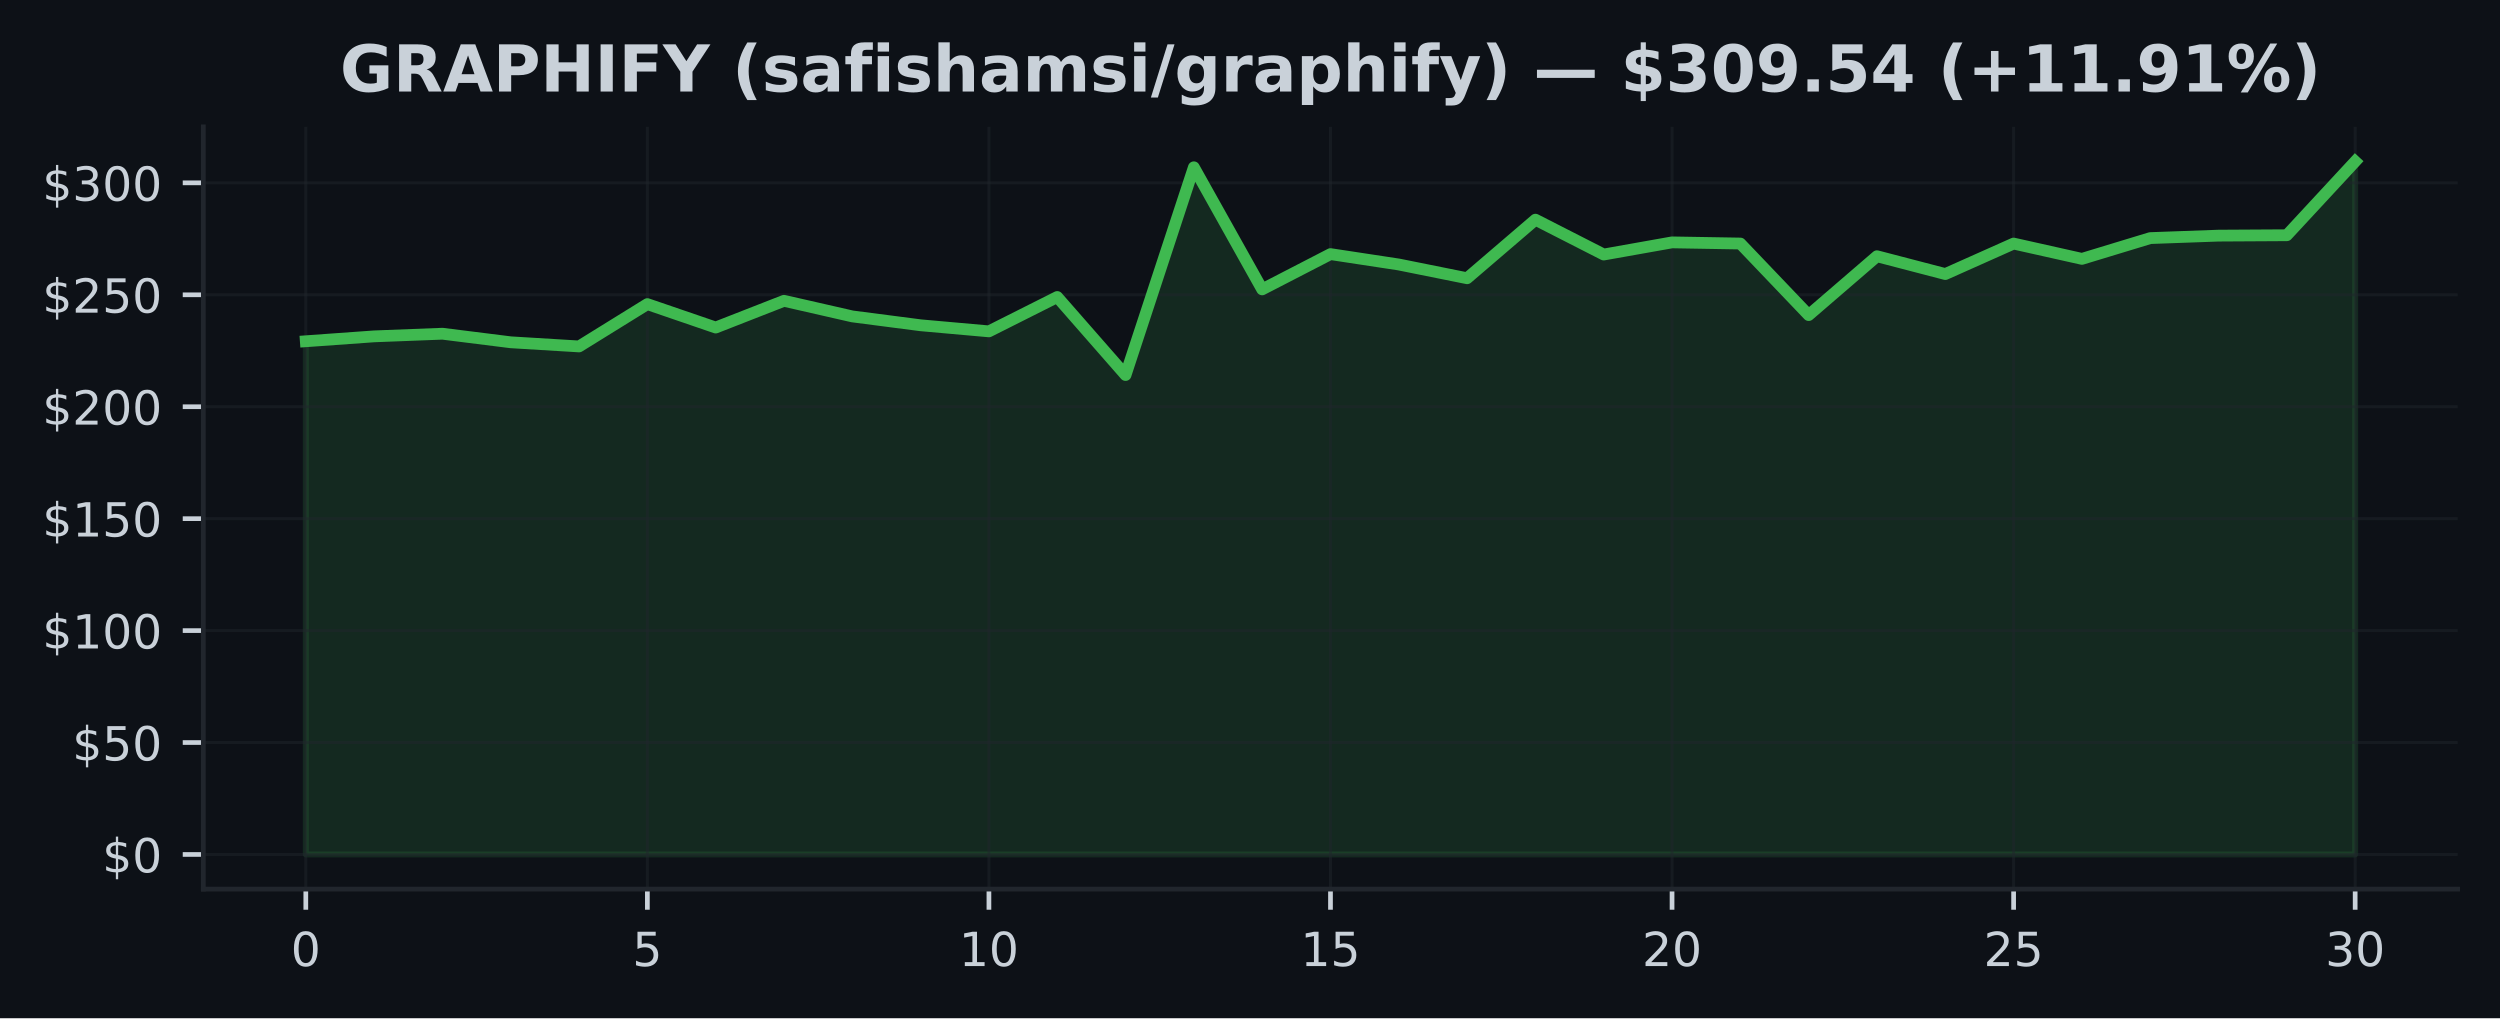
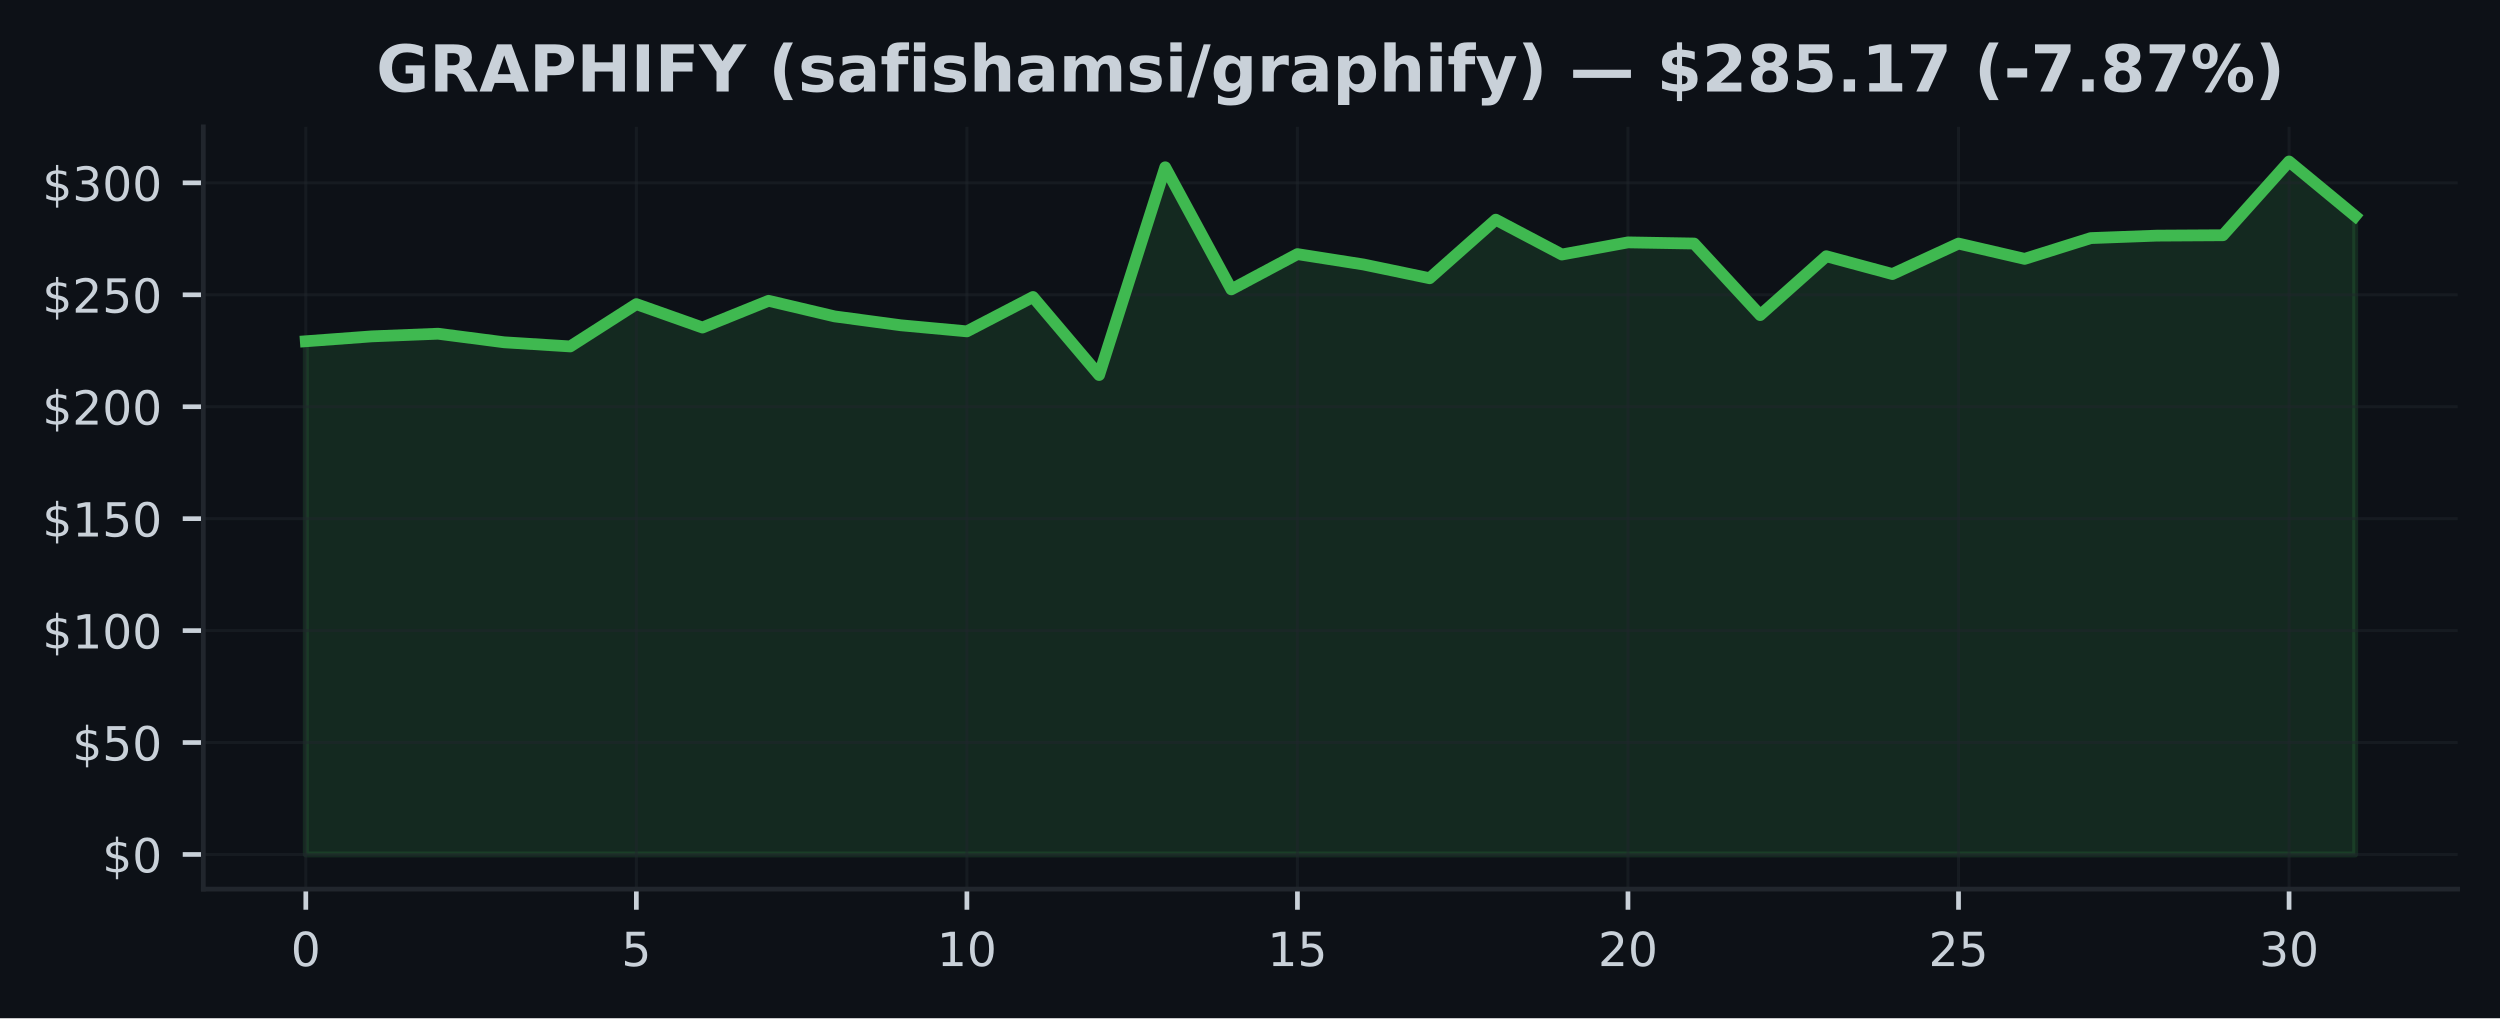
<svg xmlns="http://www.w3.org/2000/svg" xmlns:xlink="http://www.w3.org/1999/xlink" width="424.91pt" height="173.061pt" viewBox="0 0 424.91 173.061" version="1.1">
  <defs>
    <style type="text/css">*{stroke-linejoin: round; stroke-linecap: butt}</style>
  </defs>
  <g id="figure_1">
    <g id="patch_1">
      <path d="M 0 173.061  L 424.91 173.061  L 424.91 0  L 0 0  z " style="fill: #0d1117" />
    </g>
    <g id="axes_1">
      <g id="patch_2">
        <path d="M 34.56 151.118  L 417.71 151.118  L 417.71 21.558  L 34.56 21.558  z " style="fill: #0d1117" />
      </g>
      <g id="FillBetweenPolyCollection_1">
        <defs>
-           <path id="m76ef4b0579" d="M 51.976 -27.832  L 51.976 -115.059  L 63.587 -115.892  L 75.197 -116.341  L 86.808 -114.884  L 98.418 -114.18  L 110.029 -121.371  L 121.64 -117.391  L 133.25 -121.935  L 144.861 -119.282  L 156.471 -117.776  L 168.082 -116.741  L 179.693 -122.581  L 191.303 -109.321  L 202.914 -144.628  L 214.524 -123.879  L 226.135 -129.872  L 237.746 -128.106  L 249.356 -125.77  L 260.967 -135.724  L 272.577 -129.8  L 284.188 -131.866  L 295.799 -131.668  L 307.409 -119.507  L 319.02 -129.51  L 330.63 -126.482  L 342.241 -131.664  L 353.852 -129.061  L 365.462 -132.592  L 377.073 -133.011  L 388.683 -133.08  L 400.294 -145.613  L 400.294 -27.832  L 400.294 -27.832  L 388.683 -27.832  L 377.073 -27.832  L 365.462 -27.832  L 353.852 -27.832  L 342.241 -27.832  L 330.63 -27.832  L 319.02 -27.832  L 307.409 -27.832  L 295.799 -27.832  L 284.188 -27.832  L 272.577 -27.832  L 260.967 -27.832  L 249.356 -27.832  L 237.746 -27.832  L 226.135 -27.832  L 214.524 -27.832  L 202.914 -27.832  L 191.303 -27.832  L 179.693 -27.832  L 168.082 -27.832  L 156.471 -27.832  L 144.861 -27.832  L 133.25 -27.832  L 121.64 -27.832  L 110.029 -27.832  L 98.418 -27.832  L 86.808 -27.832  L 75.197 -27.832  L 63.587 -27.832  L 51.976 -27.832  z " style="stroke: #3fb950; stroke-opacity: 0.15" />
+           <path id="m71e72a10d0" d="M 51.976 -27.832  L 51.976 -115.059  L 63.212 -115.892  L 74.448 -116.341  L 85.684 -114.884  L 96.92 -114.18  L 108.156 -121.371  L 119.392 -117.391  L 130.628 -121.935  L 141.864 -119.282  L 153.101 -117.776  L 164.337 -116.741  L 175.573 -122.581  L 186.809 -109.321  L 198.045 -144.628  L 209.281 -123.879  L 220.517 -129.872  L 231.753 -128.106  L 242.989 -125.77  L 254.225 -135.724  L 265.461 -129.8  L 276.697 -131.866  L 287.933 -131.668  L 299.169 -119.507  L 310.406 -129.51  L 321.642 -126.482  L 332.878 -131.664  L 344.114 -129.061  L 355.35 -132.592  L 366.586 -133.011  L 377.822 -133.08  L 389.058 -145.613  L 400.294 -136.34  L 400.294 -27.832  L 400.294 -27.832  L 389.058 -27.832  L 377.822 -27.832  L 366.586 -27.832  L 355.35 -27.832  L 344.114 -27.832  L 332.878 -27.832  L 321.642 -27.832  L 310.406 -27.832  L 299.169 -27.832  L 287.933 -27.832  L 276.697 -27.832  L 265.461 -27.832  L 254.225 -27.832  L 242.989 -27.832  L 231.753 -27.832  L 220.517 -27.832  L 209.281 -27.832  L 198.045 -27.832  L 186.809 -27.832  L 175.573 -27.832  L 164.337 -27.832  L 153.101 -27.832  L 141.864 -27.832  L 130.628 -27.832  L 119.392 -27.832  L 108.156 -27.832  L 96.92 -27.832  L 85.684 -27.832  L 74.448 -27.832  L 63.212 -27.832  L 51.976 -27.832  z " style="stroke: #3fb950; stroke-opacity: 0.15" />
        </defs>
-         <g clip-path="url(#p57cf6c47c1)">
-           <use xlink:href="#m76ef4b0579" x="0" y="173.061" style="fill: #3fb950; fill-opacity: 0.15; stroke: #3fb950; stroke-opacity: 0.15" />
+         <g clip-path="url(#pc87eadbef2)">
+           <use xlink:href="#m71e72a10d0" x="0" y="173.061" style="fill: #3fb950; fill-opacity: 0.15; stroke: #3fb950; stroke-opacity: 0.15" />
        </g>
      </g>
      <g id="matplotlib.axis_1">
        <g id="xtick_1">
          <g id="line2d_1">
-             <path d="M 51.976 151.118  L 51.976 21.558  " clip-path="url(#p57cf6c47c1)" style="fill: none; stroke: #21262d; stroke-opacity: 0.5; stroke-width: 0.5; stroke-linecap: square" />
+             <path d="M 51.976 151.118  L 51.976 21.558  " clip-path="url(#pc87eadbef2)" style="fill: none; stroke: #21262d; stroke-opacity: 0.5; stroke-width: 0.5; stroke-linecap: square" />
          </g>
          <g id="line2d_2">
            <defs>
-               <path id="mc365145c5b" d="M 0 0  L 0 3.5  " style="stroke: #c9d1d9; stroke-width: 0.8" />
+               <path id="mb440b8971c" d="M 0 0  L 0 3.5  " style="stroke: #c9d1d9; stroke-width: 0.8" />
            </defs>
            <g>
-               <use xlink:href="#mc365145c5b" x="51.976" y="151.118" style="fill: #c9d1d9; stroke: #c9d1d9; stroke-width: 0.8" />
+               <use xlink:href="#mb440b8971c" x="51.976" y="151.118" style="fill: #c9d1d9; stroke: #c9d1d9; stroke-width: 0.8" />
            </g>
          </g>
          <g id="text_1">
            <g style="fill: #c9d1d9" transform="translate(49.43091 164.197) scale(0.08 -0.08)">
              <defs>
                <path id="DejaVuSans-30" d="M 2034 4250  Q 1547 4250 1301 3770  Q 1056 3291 1056 2328  Q 1056 1369 1301 889  Q 1547 409 2034 409  Q 2525 409 2770 889  Q 3016 1369 3016 2328  Q 3016 3291 2770 3770  Q 2525 4250 2034 4250  z M 2034 4750  Q 2819 4750 3233 4129  Q 3647 3509 3647 2328  Q 3647 1150 3233 529  Q 2819 -91 2034 -91  Q 1250 -91 836 529  Q 422 1150 422 2328  Q 422 3509 836 4129  Q 1250 4750 2034 4750  z " transform="scale(0.015625)" />
              </defs>
              <use xlink:href="#DejaVuSans-30" />
            </g>
          </g>
        </g>
        <g id="xtick_2">
          <g id="line2d_3">
-             <path d="M 110.029 151.118  L 110.029 21.558  " clip-path="url(#p57cf6c47c1)" style="fill: none; stroke: #21262d; stroke-opacity: 0.5; stroke-width: 0.5; stroke-linecap: square" />
+             <path d="M 108.156 151.118  L 108.156 21.558  " clip-path="url(#pc87eadbef2)" style="fill: none; stroke: #21262d; stroke-opacity: 0.5; stroke-width: 0.5; stroke-linecap: square" />
          </g>
          <g id="line2d_4">
            <g>
-               <use xlink:href="#mc365145c5b" x="110.029" y="151.118" style="fill: #c9d1d9; stroke: #c9d1d9; stroke-width: 0.8" />
+               <use xlink:href="#mb440b8971c" x="108.156" y="151.118" style="fill: #c9d1d9; stroke: #c9d1d9; stroke-width: 0.8" />
            </g>
          </g>
          <g id="text_2">
-             <g style="fill: #c9d1d9" transform="translate(107.4839 164.197) scale(0.08 -0.08)">
+             <g style="fill: #c9d1d9" transform="translate(105.6113 164.197) scale(0.08 -0.08)">
              <defs>
                <path id="DejaVuSans-35" d="M 691 4666  L 3169 4666  L 3169 4134  L 1269 4134  L 1269 2991  Q 1406 3038 1543 3061  Q 1681 3084 1819 3084  Q 2600 3084 3056 2656  Q 3513 2228 3513 1497  Q 3513 744 3044 326  Q 2575 -91 1722 -91  Q 1428 -91 1123 -41  Q 819 9 494 109  L 494 744  Q 775 591 1075 516  Q 1375 441 1709 441  Q 2250 441 2565 725  Q 2881 1009 2881 1497  Q 2881 1984 2565 2268  Q 2250 2553 1709 2553  Q 1456 2553 1204 2497  Q 953 2441 691 2322  L 691 4666  z " transform="scale(0.015625)" />
              </defs>
              <use xlink:href="#DejaVuSans-35" />
            </g>
          </g>
        </g>
        <g id="xtick_3">
          <g id="line2d_5">
-             <path d="M 168.082 151.118  L 168.082 21.558  " clip-path="url(#p57cf6c47c1)" style="fill: none; stroke: #21262d; stroke-opacity: 0.5; stroke-width: 0.5; stroke-linecap: square" />
+             <path d="M 164.337 151.118  L 164.337 21.558  " clip-path="url(#pc87eadbef2)" style="fill: none; stroke: #21262d; stroke-opacity: 0.5; stroke-width: 0.5; stroke-linecap: square" />
          </g>
          <g id="line2d_6">
            <g>
-               <use xlink:href="#mc365145c5b" x="168.082" y="151.118" style="fill: #c9d1d9; stroke: #c9d1d9; stroke-width: 0.8" />
+               <use xlink:href="#mb440b8971c" x="164.337" y="151.118" style="fill: #c9d1d9; stroke: #c9d1d9; stroke-width: 0.8" />
            </g>
          </g>
          <g id="text_3">
-             <g style="fill: #c9d1d9" transform="translate(162.992 164.197) scale(0.08 -0.08)">
+             <g style="fill: #c9d1d9" transform="translate(159.2466 164.197) scale(0.08 -0.08)">
              <defs>
                <path id="DejaVuSans-31" d="M 794 531  L 1825 531  L 1825 4091  L 703 3866  L 703 4441  L 1819 4666  L 2450 4666  L 2450 531  L 3481 531  L 3481 0  L 794 0  L 794 531  z " transform="scale(0.015625)" />
              </defs>
              <use xlink:href="#DejaVuSans-31" />
              <use xlink:href="#DejaVuSans-30" transform="translate(63.62305 0)" />
            </g>
          </g>
        </g>
        <g id="xtick_4">
          <g id="line2d_7">
-             <path d="M 226.135 151.118  L 226.135 21.558  " clip-path="url(#p57cf6c47c1)" style="fill: none; stroke: #21262d; stroke-opacity: 0.5; stroke-width: 0.5; stroke-linecap: square" />
+             <path d="M 220.517 151.118  L 220.517 21.558  " clip-path="url(#pc87eadbef2)" style="fill: none; stroke: #21262d; stroke-opacity: 0.5; stroke-width: 0.5; stroke-linecap: square" />
          </g>
          <g id="line2d_8">
            <g>
-               <use xlink:href="#mc365145c5b" x="226.135" y="151.118" style="fill: #c9d1d9; stroke: #c9d1d9; stroke-width: 0.8" />
+               <use xlink:href="#mb440b8971c" x="220.517" y="151.118" style="fill: #c9d1d9; stroke: #c9d1d9; stroke-width: 0.8" />
            </g>
          </g>
          <g id="text_4">
-             <g style="fill: #c9d1d9" transform="translate(221.045 164.197) scale(0.08 -0.08)">
+             <g style="fill: #c9d1d9" transform="translate(215.427 164.197) scale(0.08 -0.08)">
              <use xlink:href="#DejaVuSans-31" />
              <use xlink:href="#DejaVuSans-35" transform="translate(63.62305 0)" />
            </g>
          </g>
        </g>
        <g id="xtick_5">
          <g id="line2d_9">
-             <path d="M 284.188 151.118  L 284.188 21.558  " clip-path="url(#p57cf6c47c1)" style="fill: none; stroke: #21262d; stroke-opacity: 0.5; stroke-width: 0.5; stroke-linecap: square" />
+             <path d="M 276.697 151.118  L 276.697 21.558  " clip-path="url(#pc87eadbef2)" style="fill: none; stroke: #21262d; stroke-opacity: 0.5; stroke-width: 0.5; stroke-linecap: square" />
          </g>
          <g id="line2d_10">
            <g>
-               <use xlink:href="#mc365145c5b" x="284.188" y="151.118" style="fill: #c9d1d9; stroke: #c9d1d9; stroke-width: 0.8" />
+               <use xlink:href="#mb440b8971c" x="276.697" y="151.118" style="fill: #c9d1d9; stroke: #c9d1d9; stroke-width: 0.8" />
            </g>
          </g>
          <g id="text_5">
-             <g style="fill: #c9d1d9" transform="translate(279.098 164.197) scale(0.08 -0.08)">
+             <g style="fill: #c9d1d9" transform="translate(271.6073 164.197) scale(0.08 -0.08)">
              <defs>
                <path id="DejaVuSans-32" d="M 1228 531  L 3431 531  L 3431 0  L 469 0  L 469 531  Q 828 903 1448 1529  Q 2069 2156 2228 2338  Q 2531 2678 2651 2914  Q 2772 3150 2772 3378  Q 2772 3750 2511 3984  Q 2250 4219 1831 4219  Q 1534 4219 1204 4116  Q 875 4013 500 3803  L 500 4441  Q 881 4594 1212 4672  Q 1544 4750 1819 4750  Q 2544 4750 2975 4387  Q 3406 4025 3406 3419  Q 3406 3131 3298 2873  Q 3191 2616 2906 2266  Q 2828 2175 2409 1742  Q 1991 1309 1228 531  z " transform="scale(0.015625)" />
              </defs>
              <use xlink:href="#DejaVuSans-32" />
              <use xlink:href="#DejaVuSans-30" transform="translate(63.62305 0)" />
            </g>
          </g>
        </g>
        <g id="xtick_6">
          <g id="line2d_11">
-             <path d="M 342.241 151.118  L 342.241 21.558  " clip-path="url(#p57cf6c47c1)" style="fill: none; stroke: #21262d; stroke-opacity: 0.5; stroke-width: 0.5; stroke-linecap: square" />
+             <path d="M 332.878 151.118  L 332.878 21.558  " clip-path="url(#pc87eadbef2)" style="fill: none; stroke: #21262d; stroke-opacity: 0.5; stroke-width: 0.5; stroke-linecap: square" />
          </g>
          <g id="line2d_12">
            <g>
-               <use xlink:href="#mc365145c5b" x="342.241" y="151.118" style="fill: #c9d1d9; stroke: #c9d1d9; stroke-width: 0.8" />
+               <use xlink:href="#mb440b8971c" x="332.878" y="151.118" style="fill: #c9d1d9; stroke: #c9d1d9; stroke-width: 0.8" />
            </g>
          </g>
          <g id="text_6">
-             <g style="fill: #c9d1d9" transform="translate(337.1511 164.197) scale(0.08 -0.08)">
+             <g style="fill: #c9d1d9" transform="translate(327.7877 164.197) scale(0.08 -0.08)">
              <use xlink:href="#DejaVuSans-32" />
              <use xlink:href="#DejaVuSans-35" transform="translate(63.62305 0)" />
            </g>
          </g>
        </g>
        <g id="xtick_7">
          <g id="line2d_13">
-             <path d="M 400.294 151.118  L 400.294 21.558  " clip-path="url(#p57cf6c47c1)" style="fill: none; stroke: #21262d; stroke-opacity: 0.5; stroke-width: 0.5; stroke-linecap: square" />
+             <path d="M 389.058 151.118  L 389.058 21.558  " clip-path="url(#pc87eadbef2)" style="fill: none; stroke: #21262d; stroke-opacity: 0.5; stroke-width: 0.5; stroke-linecap: square" />
          </g>
          <g id="line2d_14">
            <g>
-               <use xlink:href="#mc365145c5b" x="400.294" y="151.118" style="fill: #c9d1d9; stroke: #c9d1d9; stroke-width: 0.8" />
+               <use xlink:href="#mb440b8971c" x="389.058" y="151.118" style="fill: #c9d1d9; stroke: #c9d1d9; stroke-width: 0.8" />
            </g>
          </g>
          <g id="text_7">
-             <g style="fill: #c9d1d9" transform="translate(395.2041 164.197) scale(0.08 -0.08)">
+             <g style="fill: #c9d1d9" transform="translate(383.968 164.197) scale(0.08 -0.08)">
              <defs>
                <path id="DejaVuSans-33" d="M 2597 2516  Q 3050 2419 3304 2112  Q 3559 1806 3559 1356  Q 3559 666 3084 287  Q 2609 -91 1734 -91  Q 1441 -91 1130 -33  Q 819 25 488 141  L 488 750  Q 750 597 1062 519  Q 1375 441 1716 441  Q 2309 441 2620 675  Q 2931 909 2931 1356  Q 2931 1769 2642 2001  Q 2353 2234 1838 2234  L 1294 2234  L 1294 2753  L 1863 2753  Q 2328 2753 2575 2939  Q 2822 3125 2822 3475  Q 2822 3834 2567 4026  Q 2313 4219 1838 4219  Q 1578 4219 1281 4162  Q 984 4106 628 3988  L 628 4550  Q 988 4650 1302 4700  Q 1616 4750 1894 4750  Q 2613 4750 3031 4423  Q 3450 4097 3450 3541  Q 3450 3153 3228 2886  Q 3006 2619 2597 2516  z " transform="scale(0.015625)" />
              </defs>
              <use xlink:href="#DejaVuSans-33" />
              <use xlink:href="#DejaVuSans-30" transform="translate(63.62305 0)" />
            </g>
          </g>
        </g>
      </g>
      <g id="matplotlib.axis_2">
        <g id="ytick_1">
          <g id="line2d_15">
-             <path d="M 34.56 145.229  L 417.71 145.229  " clip-path="url(#p57cf6c47c1)" style="fill: none; stroke: #21262d; stroke-opacity: 0.5; stroke-width: 0.5; stroke-linecap: square" />
+             <path d="M 34.56 145.229  L 417.71 145.229  " clip-path="url(#pc87eadbef2)" style="fill: none; stroke: #21262d; stroke-opacity: 0.5; stroke-width: 0.5; stroke-linecap: square" />
          </g>
          <g id="line2d_16">
            <defs>
-               <path id="m981951d4a5" d="M 0 0  L -3.5 0  " style="stroke: #c9d1d9; stroke-width: 0.8" />
+               <path id="m95bc540c80" d="M 0 0  L -3.5 0  " style="stroke: #c9d1d9; stroke-width: 0.8" />
            </defs>
            <g>
-               <use xlink:href="#m981951d4a5" x="34.56" y="145.229" style="fill: #c9d1d9; stroke: #c9d1d9; stroke-width: 0.8" />
+               <use xlink:href="#m95bc540c80" x="34.56" y="145.229" style="fill: #c9d1d9; stroke: #c9d1d9; stroke-width: 0.8" />
            </g>
          </g>
          <g id="text_8">
            <g style="fill: #c9d1d9" transform="translate(17.38 148.2686) scale(0.08 -0.08)">
              <defs>
                <path id="DejaVuSans-24" d="M 2163 -941  L 1850 -941  L 1847 0  Q 1519 6 1191 76  Q 863 147 531 288  L 531 850  Q 850 650 1176 548  Q 1503 447 1850 444  L 1850 1869  Q 1159 1981 845 2250  Q 531 2519 531 2988  Q 531 3497 872 3790  Q 1213 4084 1850 4128  L 1850 4863  L 2163 4863  L 2163 4138  Q 2453 4125 2725 4076  Q 2997 4028 3256 3944  L 3256 3397  Q 2997 3528 2723 3600  Q 2450 3672 2163 3684  L 2163 2350  Q 2872 2241 3206 1959  Q 3541 1678 3541 1191  Q 3541 663 3186 358  Q 2831 53 2163 6  L 2163 -941  z M 1850 2406  L 1850 3688  Q 1488 3647 1297 3481  Q 1106 3316 1106 3041  Q 1106 2772 1282 2622  Q 1459 2472 1850 2406  z M 2163 1806  L 2163 453  Q 2559 506 2761 678  Q 2963 850 2963 1131  Q 2963 1406 2770 1568  Q 2578 1731 2163 1806  z " transform="scale(0.015625)" />
              </defs>
              <use xlink:href="#DejaVuSans-24" />
              <use xlink:href="#DejaVuSans-30" transform="translate(63.62305 0)" />
            </g>
          </g>
        </g>
        <g id="ytick_2">
          <g id="line2d_17">
-             <path d="M 34.56 126.204  L 417.71 126.204  " clip-path="url(#p57cf6c47c1)" style="fill: none; stroke: #21262d; stroke-opacity: 0.5; stroke-width: 0.5; stroke-linecap: square" />
+             <path d="M 34.56 126.204  L 417.71 126.204  " clip-path="url(#pc87eadbef2)" style="fill: none; stroke: #21262d; stroke-opacity: 0.5; stroke-width: 0.5; stroke-linecap: square" />
          </g>
          <g id="line2d_18">
            <g>
-               <use xlink:href="#m981951d4a5" x="34.56" y="126.204" style="fill: #c9d1d9; stroke: #c9d1d9; stroke-width: 0.8" />
+               <use xlink:href="#m95bc540c80" x="34.56" y="126.204" style="fill: #c9d1d9; stroke: #c9d1d9; stroke-width: 0.8" />
            </g>
          </g>
          <g id="text_9">
            <g style="fill: #c9d1d9" transform="translate(12.29 129.2433) scale(0.08 -0.08)">
              <use xlink:href="#DejaVuSans-24" />
              <use xlink:href="#DejaVuSans-35" transform="translate(63.62305 0)" />
              <use xlink:href="#DejaVuSans-30" transform="translate(127.2461 0)" />
            </g>
          </g>
        </g>
        <g id="ytick_3">
          <g id="line2d_19">
-             <path d="M 34.56 107.179  L 417.71 107.179  " clip-path="url(#p57cf6c47c1)" style="fill: none; stroke: #21262d; stroke-opacity: 0.5; stroke-width: 0.5; stroke-linecap: square" />
+             <path d="M 34.56 107.179  L 417.71 107.179  " clip-path="url(#pc87eadbef2)" style="fill: none; stroke: #21262d; stroke-opacity: 0.5; stroke-width: 0.5; stroke-linecap: square" />
          </g>
          <g id="line2d_20">
            <g>
-               <use xlink:href="#m981951d4a5" x="34.56" y="107.179" style="fill: #c9d1d9; stroke: #c9d1d9; stroke-width: 0.8" />
+               <use xlink:href="#m95bc540c80" x="34.56" y="107.179" style="fill: #c9d1d9; stroke: #c9d1d9; stroke-width: 0.8" />
            </g>
          </g>
          <g id="text_10">
            <g style="fill: #c9d1d9" transform="translate(7.2 110.218) scale(0.08 -0.08)">
              <use xlink:href="#DejaVuSans-24" />
              <use xlink:href="#DejaVuSans-31" transform="translate(63.62305 0)" />
              <use xlink:href="#DejaVuSans-30" transform="translate(127.2461 0)" />
              <use xlink:href="#DejaVuSans-30" transform="translate(190.8691 0)" />
            </g>
          </g>
        </g>
        <g id="ytick_4">
          <g id="line2d_21">
-             <path d="M 34.56 88.153  L 417.71 88.153  " clip-path="url(#p57cf6c47c1)" style="fill: none; stroke: #21262d; stroke-opacity: 0.5; stroke-width: 0.5; stroke-linecap: square" />
+             <path d="M 34.56 88.153  L 417.71 88.153  " clip-path="url(#pc87eadbef2)" style="fill: none; stroke: #21262d; stroke-opacity: 0.5; stroke-width: 0.5; stroke-linecap: square" />
          </g>
          <g id="line2d_22">
            <g>
-               <use xlink:href="#m981951d4a5" x="34.56" y="88.153" style="fill: #c9d1d9; stroke: #c9d1d9; stroke-width: 0.8" />
+               <use xlink:href="#m95bc540c80" x="34.56" y="88.153" style="fill: #c9d1d9; stroke: #c9d1d9; stroke-width: 0.8" />
            </g>
          </g>
          <g id="text_11">
            <g style="fill: #c9d1d9" transform="translate(7.2 91.19267) scale(0.08 -0.08)">
              <use xlink:href="#DejaVuSans-24" />
              <use xlink:href="#DejaVuSans-31" transform="translate(63.62305 0)" />
              <use xlink:href="#DejaVuSans-35" transform="translate(127.2461 0)" />
              <use xlink:href="#DejaVuSans-30" transform="translate(190.8691 0)" />
            </g>
          </g>
        </g>
        <g id="ytick_5">
          <g id="line2d_23">
-             <path d="M 34.56 69.128  L 417.71 69.128  " clip-path="url(#p57cf6c47c1)" style="fill: none; stroke: #21262d; stroke-opacity: 0.5; stroke-width: 0.5; stroke-linecap: square" />
+             <path d="M 34.56 69.128  L 417.71 69.128  " clip-path="url(#pc87eadbef2)" style="fill: none; stroke: #21262d; stroke-opacity: 0.5; stroke-width: 0.5; stroke-linecap: square" />
          </g>
          <g id="line2d_24">
            <g>
-               <use xlink:href="#m981951d4a5" x="34.56" y="69.128" style="fill: #c9d1d9; stroke: #c9d1d9; stroke-width: 0.8" />
+               <use xlink:href="#m95bc540c80" x="34.56" y="69.128" style="fill: #c9d1d9; stroke: #c9d1d9; stroke-width: 0.8" />
            </g>
          </g>
          <g id="text_12">
            <g style="fill: #c9d1d9" transform="translate(7.2 72.16737) scale(0.08 -0.08)">
              <use xlink:href="#DejaVuSans-24" />
              <use xlink:href="#DejaVuSans-32" transform="translate(63.62305 0)" />
              <use xlink:href="#DejaVuSans-30" transform="translate(127.2461 0)" />
              <use xlink:href="#DejaVuSans-30" transform="translate(190.8691 0)" />
            </g>
          </g>
        </g>
        <g id="ytick_6">
          <g id="line2d_25">
-             <path d="M 34.56 50.103  L 417.71 50.103  " clip-path="url(#p57cf6c47c1)" style="fill: none; stroke: #21262d; stroke-opacity: 0.5; stroke-width: 0.5; stroke-linecap: square" />
+             <path d="M 34.56 50.103  L 417.71 50.103  " clip-path="url(#pc87eadbef2)" style="fill: none; stroke: #21262d; stroke-opacity: 0.5; stroke-width: 0.5; stroke-linecap: square" />
          </g>
          <g id="line2d_26">
            <g>
-               <use xlink:href="#m981951d4a5" x="34.56" y="50.103" style="fill: #c9d1d9; stroke: #c9d1d9; stroke-width: 0.8" />
+               <use xlink:href="#m95bc540c80" x="34.56" y="50.103" style="fill: #c9d1d9; stroke: #c9d1d9; stroke-width: 0.8" />
            </g>
          </g>
          <g id="text_13">
            <g style="fill: #c9d1d9" transform="translate(7.2 53.14207) scale(0.08 -0.08)">
              <use xlink:href="#DejaVuSans-24" />
              <use xlink:href="#DejaVuSans-32" transform="translate(63.62305 0)" />
              <use xlink:href="#DejaVuSans-35" transform="translate(127.2461 0)" />
              <use xlink:href="#DejaVuSans-30" transform="translate(190.8691 0)" />
            </g>
          </g>
        </g>
        <g id="ytick_7">
          <g id="line2d_27">
-             <path d="M 34.56 31.077  L 417.71 31.077  " clip-path="url(#p57cf6c47c1)" style="fill: none; stroke: #21262d; stroke-opacity: 0.5; stroke-width: 0.5; stroke-linecap: square" />
+             <path d="M 34.56 31.077  L 417.71 31.077  " clip-path="url(#pc87eadbef2)" style="fill: none; stroke: #21262d; stroke-opacity: 0.5; stroke-width: 0.5; stroke-linecap: square" />
          </g>
          <g id="line2d_28">
            <g>
-               <use xlink:href="#m981951d4a5" x="34.56" y="31.077" style="fill: #c9d1d9; stroke: #c9d1d9; stroke-width: 0.8" />
+               <use xlink:href="#m95bc540c80" x="34.56" y="31.077" style="fill: #c9d1d9; stroke: #c9d1d9; stroke-width: 0.8" />
            </g>
          </g>
          <g id="text_14">
            <g style="fill: #c9d1d9" transform="translate(7.2 34.11677) scale(0.08 -0.08)">
              <use xlink:href="#DejaVuSans-24" />
              <use xlink:href="#DejaVuSans-33" transform="translate(63.62305 0)" />
              <use xlink:href="#DejaVuSans-30" transform="translate(127.2461 0)" />
              <use xlink:href="#DejaVuSans-30" transform="translate(190.8691 0)" />
            </g>
          </g>
        </g>
      </g>
      <g id="line2d_29">
-         <path d="M 51.976 58.002  L 63.587 57.169  L 75.197 56.72  L 86.808 58.177  L 98.418 58.881  L 110.029 51.689  L 121.64 55.669  L 133.25 51.126  L 144.861 53.778  L 156.471 55.285  L 168.082 56.32  L 179.693 50.479  L 191.303 63.74  L 202.914 28.433  L 214.524 49.182  L 226.135 43.189  L 237.746 44.954  L 249.356 47.291  L 260.967 37.337  L 272.577 43.261  L 284.188 41.195  L 295.799 41.393  L 307.409 53.554  L 319.02 43.55  L 330.63 46.579  L 342.241 41.397  L 353.852 43.999  L 365.462 40.468  L 377.073 40.05  L 388.683 39.981  L 400.294 27.447  " clip-path="url(#p57cf6c47c1)" style="fill: none; stroke: #3fb950; stroke-width: 2; stroke-linecap: square" />
+         <path d="M 51.976 58.002  L 63.212 57.169  L 74.448 56.72  L 85.684 58.177  L 96.92 58.881  L 108.156 51.689  L 119.392 55.669  L 130.628 51.126  L 141.864 53.778  L 153.101 55.285  L 164.337 56.32  L 175.573 50.479  L 186.809 63.74  L 198.045 28.433  L 209.281 49.182  L 220.517 43.189  L 231.753 44.954  L 242.989 47.291  L 254.225 37.337  L 265.461 43.261  L 276.697 41.195  L 287.933 41.393  L 299.169 53.554  L 310.406 43.55  L 321.642 46.579  L 332.878 41.397  L 344.114 43.999  L 355.35 40.468  L 366.586 40.05  L 377.822 39.981  L 389.058 27.447  L 400.294 36.72  " clip-path="url(#pc87eadbef2)" style="fill: none; stroke: #3fb950; stroke-width: 2; stroke-linecap: square" />
      </g>
      <g id="patch_3">
        <path d="M 34.56 151.118  L 34.56 21.558  " style="fill: none; stroke: #21262d; stroke-width: 0.8; stroke-linejoin: miter; stroke-linecap: square" />
      </g>
      <g id="patch_4">
        <path d="M 34.56 151.118  L 417.71 151.118  " style="fill: none; stroke: #21262d; stroke-width: 0.8; stroke-linejoin: miter; stroke-linecap: square" />
      </g>
      <g id="text_15">
-         <g style="fill: #c9d1d9" transform="translate(57.79117 15.55828) scale(0.11 -0.11)">
+         <g style="fill: #c9d1d9" transform="translate(63.9443 15.55828) scale(0.11 -0.11)">
          <defs>
            <path id="DejaVuSans-Bold-47" d="M 4781 347  Q 4331 128 3847 18  Q 3363 -91 2847 -91  Q 1681 -91 1000 561  Q 319 1213 319 2328  Q 319 3456 1012 4103  Q 1706 4750 2913 4750  Q 3378 4750 3804 4662  Q 4231 4575 4609 4403  L 4609 3438  Q 4219 3659 3833 3768  Q 3447 3878 3059 3878  Q 2341 3878 1952 3476  Q 1563 3075 1563 2328  Q 1563 1588 1938 1184  Q 2313 781 3003 781  Q 3191 781 3352 804  Q 3513 828 3641 878  L 3641 1784  L 2906 1784  L 2906 2591  L 4781 2591  L 4781 347  z " transform="scale(0.015625)" />
            <path id="DejaVuSans-Bold-52" d="M 2297 2597  Q 2675 2597 2839 2737  Q 3003 2878 3003 3200  Q 3003 3519 2839 3656  Q 2675 3794 2297 3794  L 1791 3794  L 1791 2597  L 2297 2597  z M 1791 1766  L 1791 0  L 588 0  L 588 4666  L 2425 4666  Q 3347 4666 3776 4356  Q 4206 4047 4206 3378  Q 4206 2916 3982 2619  Q 3759 2322 3309 2181  Q 3556 2125 3751 1926  Q 3947 1728 4147 1325  L 4800 0  L 3519 0  L 2950 1159  Q 2778 1509 2601 1637  Q 2425 1766 2131 1766  L 1791 1766  z " transform="scale(0.015625)" />
            <path id="DejaVuSans-Bold-41" d="M 3419 850  L 1538 850  L 1241 0  L 31 0  L 1759 4666  L 3194 4666  L 4922 0  L 3713 0  L 3419 850  z M 1838 1716  L 3116 1716  L 2478 3572  L 1838 1716  z " transform="scale(0.015625)" />
            <path id="DejaVuSans-Bold-50" d="M 588 4666  L 2584 4666  Q 3475 4666 3951 4270  Q 4428 3875 4428 3144  Q 4428 2409 3951 2014  Q 3475 1619 2584 1619  L 1791 1619  L 1791 0  L 588 0  L 588 4666  z M 1791 3794  L 1791 2491  L 2456 2491  Q 2806 2491 2997 2661  Q 3188 2831 3188 3144  Q 3188 3456 2997 3625  Q 2806 3794 2456 3794  L 1791 3794  z " transform="scale(0.015625)" />
            <path id="DejaVuSans-Bold-48" d="M 588 4666  L 1791 4666  L 1791 2888  L 3566 2888  L 3566 4666  L 4769 4666  L 4769 0  L 3566 0  L 3566 1978  L 1791 1978  L 1791 0  L 588 0  L 588 4666  z " transform="scale(0.015625)" />
            <path id="DejaVuSans-Bold-49" d="M 588 4666  L 1791 4666  L 1791 0  L 588 0  L 588 4666  z " transform="scale(0.015625)" />
            <path id="DejaVuSans-Bold-46" d="M 588 4666  L 3834 4666  L 3834 3756  L 1791 3756  L 1791 2888  L 3713 2888  L 3713 1978  L 1791 1978  L 1791 0  L 588 0  L 588 4666  z " transform="scale(0.015625)" />
            <path id="DejaVuSans-Bold-59" d="M -63 4666  L 1253 4666  L 2316 3003  L 3378 4666  L 4697 4666  L 2919 1966  L 2919 0  L 1716 0  L 1716 1966  L -63 4666  z " transform="scale(0.015625)" />
            <path id="DejaVuSans-Bold-20" transform="scale(0.015625)" />
            <path id="DejaVuSans-Bold-28" d="M 2413 -844  L 1484 -844  Q 1006 -72 778 623  Q 550 1319 550 2003  Q 550 2688 779 3389  Q 1009 4091 1484 4856  L 2413 4856  Q 2013 4116 1813 3408  Q 1613 2700 1613 2009  Q 1613 1319 1811 609  Q 2009 -100 2413 -844  z " transform="scale(0.015625)" />
            <path id="DejaVuSans-Bold-73" d="M 3272 3391  L 3272 2541  Q 2913 2691 2578 2766  Q 2244 2841 1947 2841  Q 1628 2841 1473 2761  Q 1319 2681 1319 2516  Q 1319 2381 1436 2309  Q 1553 2238 1856 2203  L 2053 2175  Q 2913 2066 3209 1816  Q 3506 1566 3506 1031  Q 3506 472 3093 190  Q 2681 -91 1863 -91  Q 1516 -91 1145 -36  Q 775 19 384 128  L 384 978  Q 719 816 1070 734  Q 1422 653 1784 653  Q 2113 653 2278 743  Q 2444 834 2444 1013  Q 2444 1163 2330 1236  Q 2216 1309 1875 1350  L 1678 1375  Q 931 1469 631 1722  Q 331 1975 331 2491  Q 331 3047 712 3315  Q 1094 3584 1881 3584  Q 2191 3584 2531 3537  Q 2872 3491 3272 3391  z " transform="scale(0.015625)" />
            <path id="DejaVuSans-Bold-61" d="M 2106 1575  Q 1756 1575 1579 1456  Q 1403 1338 1403 1106  Q 1403 894 1545 773  Q 1688 653 1941 653  Q 2256 653 2472 879  Q 2688 1106 2688 1447  L 2688 1575  L 2106 1575  z M 3816 1997  L 3816 0  L 2688 0  L 2688 519  Q 2463 200 2181 54  Q 1900 -91 1497 -91  Q 953 -91 614 226  Q 275 544 275 1050  Q 275 1666 698 1953  Q 1122 2241 2028 2241  L 2688 2241  L 2688 2328  Q 2688 2594 2478 2717  Q 2269 2841 1825 2841  Q 1466 2841 1156 2769  Q 847 2697 581 2553  L 581 3406  Q 941 3494 1303 3539  Q 1666 3584 2028 3584  Q 2975 3584 3395 3211  Q 3816 2838 3816 1997  z " transform="scale(0.015625)" />
            <path id="DejaVuSans-Bold-66" d="M 2841 4863  L 2841 4128  L 2222 4128  Q 1984 4128 1890 4042  Q 1797 3956 1797 3744  L 1797 3500  L 2753 3500  L 2753 2700  L 1797 2700  L 1797 0  L 678 0  L 678 2700  L 122 2700  L 122 3500  L 678 3500  L 678 3744  Q 678 4316 997 4589  Q 1316 4863 1984 4863  L 2841 4863  z " transform="scale(0.015625)" />
            <path id="DejaVuSans-Bold-69" d="M 538 3500  L 1656 3500  L 1656 0  L 538 0  L 538 3500  z M 538 4863  L 1656 4863  L 1656 3950  L 538 3950  L 538 4863  z " transform="scale(0.015625)" />
            <path id="DejaVuSans-Bold-68" d="M 4056 2131  L 4056 0  L 2931 0  L 2931 347  L 2931 1625  Q 2931 2084 2911 2256  Q 2891 2428 2841 2509  Q 2775 2619 2662 2680  Q 2550 2741 2406 2741  Q 2056 2741 1856 2470  Q 1656 2200 1656 1722  L 1656 0  L 538 0  L 538 4863  L 1656 4863  L 1656 2988  Q 1909 3294 2193 3439  Q 2478 3584 2822 3584  Q 3428 3584 3742 3212  Q 4056 2841 4056 2131  z " transform="scale(0.015625)" />
            <path id="DejaVuSans-Bold-6d" d="M 3781 2919  Q 3994 3244 4286 3414  Q 4578 3584 4928 3584  Q 5531 3584 5847 3212  Q 6163 2841 6163 2131  L 6163 0  L 5038 0  L 5038 1825  Q 5041 1866 5042 1909  Q 5044 1953 5044 2034  Q 5044 2406 4934 2573  Q 4825 2741 4581 2741  Q 4263 2741 4089 2478  Q 3916 2216 3909 1719  L 3909 0  L 2784 0  L 2784 1825  Q 2784 2406 2684 2573  Q 2584 2741 2328 2741  Q 2006 2741 1831 2477  Q 1656 2213 1656 1722  L 1656 0  L 531 0  L 531 3500  L 1656 3500  L 1656 2988  Q 1863 3284 2130 3434  Q 2397 3584 2719 3584  Q 3081 3584 3359 3409  Q 3638 3234 3781 2919  z " transform="scale(0.015625)" />
            <path id="DejaVuSans-Bold-2f" d="M 1644 4666  L 2338 4666  L 691 -594  L 0 -594  L 1644 4666  z " transform="scale(0.015625)" />
            <path id="DejaVuSans-Bold-67" d="M 2919 594  Q 2688 288 2409 144  Q 2131 0 1766 0  Q 1125 0 706 504  Q 288 1009 288 1791  Q 288 2575 706 3076  Q 1125 3578 1766 3578  Q 2131 3578 2409 3434  Q 2688 3291 2919 2981  L 2919 3500  L 4044 3500  L 4044 353  Q 4044 -491 3511 -936  Q 2978 -1381 1966 -1381  Q 1638 -1381 1331 -1331  Q 1025 -1281 716 -1178  L 716 -306  Q 1009 -475 1290 -558  Q 1572 -641 1856 -641  Q 2406 -641 2662 -400  Q 2919 -159 2919 353  L 2919 594  z M 2181 2772  Q 1834 2772 1640 2515  Q 1447 2259 1447 1791  Q 1447 1309 1634 1061  Q 1822 813 2181 813  Q 2531 813 2725 1069  Q 2919 1325 2919 1791  Q 2919 2259 2725 2515  Q 2531 2772 2181 2772  z " transform="scale(0.015625)" />
            <path id="DejaVuSans-Bold-72" d="M 3138 2547  Q 2991 2616 2845 2648  Q 2700 2681 2553 2681  Q 2122 2681 1889 2404  Q 1656 2128 1656 1613  L 1656 0  L 538 0  L 538 3500  L 1656 3500  L 1656 2925  Q 1872 3269 2151 3426  Q 2431 3584 2822 3584  Q 2878 3584 2943 3579  Q 3009 3575 3134 3559  L 3138 2547  z " transform="scale(0.015625)" />
            <path id="DejaVuSans-Bold-70" d="M 1656 506  L 1656 -1331  L 538 -1331  L 538 3500  L 1656 3500  L 1656 2988  Q 1888 3294 2169 3439  Q 2450 3584 2816 3584  Q 3463 3584 3878 3070  Q 4294 2556 4294 1747  Q 4294 938 3878 423  Q 3463 -91 2816 -91  Q 2450 -91 2169 54  Q 1888 200 1656 506  z M 2400 2772  Q 2041 2772 1848 2508  Q 1656 2244 1656 1747  Q 1656 1250 1848 986  Q 2041 722 2400 722  Q 2759 722 2948 984  Q 3138 1247 3138 1747  Q 3138 2247 2948 2509  Q 2759 2772 2400 2772  z " transform="scale(0.015625)" />
            <path id="DejaVuSans-Bold-79" d="M 78 3500  L 1197 3500  L 2138 1125  L 2938 3500  L 4056 3500  L 2584 -331  Q 2363 -916 2067 -1148  Q 1772 -1381 1288 -1381  L 641 -1381  L 641 -647  L 991 -647  Q 1275 -647 1404 -556  Q 1534 -466 1606 -231  L 1638 -134  L 78 3500  z " transform="scale(0.015625)" />
            <path id="DejaVuSans-Bold-29" d="M 513 -844  Q 913 -100 1113 609  Q 1313 1319 1313 2009  Q 1313 2700 1113 3408  Q 913 4116 513 4856  L 1441 4856  Q 1916 4091 2145 3389  Q 2375 2688 2375 2003  Q 2375 1319 2147 623  Q 1919 -72 1441 -844  L 513 -844  z " transform="scale(0.015625)" />
            <path id="DejaVuSans-Bold-2014" d="M 344 2156  L 6056 2156  L 6056 1350  L 344 1350  L 344 2156  z " transform="scale(0.015625)" />
            <path id="DejaVuSans-Bold-24" d="M 2484 -941  L 1978 -941  L 1975 0  Q 1584 16 1218 87  Q 853 159 506 288  L 506 1106  Q 866 922 1233 823  Q 1600 725 1978 713  L 1978 1684  L 1875 1703  Q 1128 1834 814 2115  Q 500 2397 500 2925  Q 500 3484 883 3798  Q 1266 4113 1975 4141  L 1978 4863  L 2484 4863  L 2484 4153  Q 2797 4128 3109 4075  Q 3422 4022 3738 3938  L 3738 3144  Q 3425 3275 3112 3348  Q 2800 3422 2484 3438  L 2484 2541  L 2584 2522  Q 3378 2397 3698 2105  Q 4019 1813 4019 1241  Q 4019 666 3637 358  Q 3256 50 2484 6  L 2484 -941  z M 1978 2613  L 1978 3428  Q 1756 3416 1623 3308  Q 1491 3200 1491 3034  Q 1491 2850 1612 2745  Q 1734 2641 1978 2613  z M 2484 1594  L 2484 725  Q 2756 728 2892 831  Q 3028 934 3028 1141  Q 3028 1353 2903 1458  Q 2778 1563 2484 1594  z " transform="scale(0.015625)" />
-             <path id="DejaVuSans-Bold-33" d="M 2981 2516  Q 3453 2394 3698 2092  Q 3944 1791 3944 1325  Q 3944 631 3412 270  Q 2881 -91 1863 -91  Q 1503 -91 1142 -33  Q 781 25 428 141  L 428 1069  Q 766 900 1098 814  Q 1431 728 1753 728  Q 2231 728 2486 893  Q 2741 1059 2741 1369  Q 2741 1688 2480 1852  Q 2219 2016 1709 2016  L 1228 2016  L 1228 2791  L 1734 2791  Q 2188 2791 2409 2933  Q 2631 3075 2631 3366  Q 2631 3634 2415 3781  Q 2200 3928 1806 3928  Q 1516 3928 1219 3862  Q 922 3797 628 3669  L 628 4550  Q 984 4650 1334 4700  Q 1684 4750 2022 4750  Q 2931 4750 3382 4451  Q 3834 4153 3834 3553  Q 3834 3144 3618 2883  Q 3403 2622 2981 2516  z " transform="scale(0.015625)" />
-             <path id="DejaVuSans-Bold-30" d="M 2944 2338  Q 2944 3213 2780 3570  Q 2616 3928 2228 3928  Q 1841 3928 1675 3570  Q 1509 3213 1509 2338  Q 1509 1453 1675 1090  Q 1841 728 2228 728  Q 2613 728 2778 1090  Q 2944 1453 2944 2338  z M 4147 2328  Q 4147 1169 3647 539  Q 3147 -91 2228 -91  Q 1306 -91 806 539  Q 306 1169 306 2328  Q 306 3491 806 4120  Q 1306 4750 2228 4750  Q 3147 4750 3647 4120  Q 4147 3491 4147 2328  z " transform="scale(0.015625)" />
-             <path id="DejaVuSans-Bold-39" d="M 641 103  L 641 966  Q 928 831 1190 764  Q 1453 697 1709 697  Q 2247 697 2547 995  Q 2847 1294 2900 1881  Q 2688 1725 2447 1647  Q 2206 1569 1925 1569  Q 1209 1569 770 1986  Q 331 2403 331 3084  Q 331 3838 820 4291  Q 1309 4744 2131 4744  Q 3044 4744 3544 4128  Q 4044 3513 4044 2388  Q 4044 1231 3459 570  Q 2875 -91 1856 -91  Q 1528 -91 1228 -42  Q 928 6 641 103  z M 2125 2350  Q 2441 2350 2600 2554  Q 2759 2759 2759 3169  Q 2759 3575 2600 3781  Q 2441 3988 2125 3988  Q 1809 3988 1650 3781  Q 1491 3575 1491 3169  Q 1491 2759 1650 2554  Q 1809 2350 2125 2350  z " transform="scale(0.015625)" />
+             <path id="DejaVuSans-Bold-32" d="M 1844 884  L 3897 884  L 3897 0  L 506 0  L 506 884  L 2209 2388  Q 2438 2594 2547 2791  Q 2656 2988 2656 3200  Q 2656 3528 2436 3728  Q 2216 3928 1850 3928  Q 1569 3928 1234 3808  Q 900 3688 519 3450  L 519 4475  Q 925 4609 1322 4679  Q 1719 4750 2100 4750  Q 2938 4750 3402 4381  Q 3866 4013 3866 3353  Q 3866 2972 3669 2642  Q 3472 2313 2841 1759  L 1844 884  z " transform="scale(0.015625)" />
+             <path id="DejaVuSans-Bold-38" d="M 2228 2088  Q 1891 2088 1709 1903  Q 1528 1719 1528 1375  Q 1528 1031 1709 848  Q 1891 666 2228 666  Q 2563 666 2741 848  Q 2919 1031 2919 1375  Q 2919 1722 2741 1905  Q 2563 2088 2228 2088  z M 1350 2484  Q 925 2613 709 2878  Q 494 3144 494 3541  Q 494 4131 934 4440  Q 1375 4750 2228 4750  Q 3075 4750 3515 4442  Q 3956 4134 3956 3541  Q 3956 3144 3739 2878  Q 3522 2613 3097 2484  Q 3572 2353 3814 2058  Q 4056 1763 4056 1313  Q 4056 619 3595 264  Q 3134 -91 2228 -91  Q 1319 -91 855 264  Q 391 619 391 1313  Q 391 1763 633 2058  Q 875 2353 1350 2484  z M 1631 3419  Q 1631 3141 1786 2991  Q 1941 2841 2228 2841  Q 2509 2841 2662 2991  Q 2816 3141 2816 3419  Q 2816 3697 2662 3845  Q 2509 3994 2228 3994  Q 1941 3994 1786 3844  Q 1631 3694 1631 3419  z " transform="scale(0.015625)" />
+             <path id="DejaVuSans-Bold-35" d="M 678 4666  L 3669 4666  L 3669 3781  L 1638 3781  L 1638 3059  Q 1775 3097 1914 3117  Q 2053 3138 2203 3138  Q 3056 3138 3531 2711  Q 4006 2284 4006 1522  Q 4006 766 3489 337  Q 2972 -91 2053 -91  Q 1656 -91 1267 -14  Q 878 63 494 219  L 494 1166  Q 875 947 1217 837  Q 1559 728 1863 728  Q 2300 728 2551 942  Q 2803 1156 2803 1522  Q 2803 1891 2551 2103  Q 2300 2316 1863 2316  Q 1603 2316 1309 2248  Q 1016 2181 678 2041  L 678 4666  z " transform="scale(0.015625)" />
            <path id="DejaVuSans-Bold-2e" d="M 653 1209  L 1778 1209  L 1778 0  L 653 0  L 653 1209  z " transform="scale(0.015625)" />
-             <path id="DejaVuSans-Bold-35" d="M 678 4666  L 3669 4666  L 3669 3781  L 1638 3781  L 1638 3059  Q 1775 3097 1914 3117  Q 2053 3138 2203 3138  Q 3056 3138 3531 2711  Q 4006 2284 4006 1522  Q 4006 766 3489 337  Q 2972 -91 2053 -91  Q 1656 -91 1267 -14  Q 878 63 494 219  L 494 1166  Q 875 947 1217 837  Q 1559 728 1863 728  Q 2300 728 2551 942  Q 2803 1156 2803 1522  Q 2803 1891 2551 2103  Q 2300 2316 1863 2316  Q 1603 2316 1309 2248  Q 1016 2181 678 2041  L 678 4666  z " transform="scale(0.015625)" />
-             <path id="DejaVuSans-Bold-34" d="M 2356 3675  L 1038 1722  L 2356 1722  L 2356 3675  z M 2156 4666  L 3494 4666  L 3494 1722  L 4159 1722  L 4159 850  L 3494 850  L 3494 0  L 2356 0  L 2356 850  L 288 850  L 288 1881  L 2156 4666  z " transform="scale(0.015625)" />
-             <path id="DejaVuSans-Bold-2b" d="M 3053 4013  L 3053 2375  L 4684 2375  L 4684 1638  L 3053 1638  L 3053 0  L 2309 0  L 2309 1638  L 678 1638  L 678 2375  L 2309 2375  L 2309 4013  L 3053 4013  z " transform="scale(0.015625)" />
            <path id="DejaVuSans-Bold-31" d="M 750 831  L 1813 831  L 1813 3847  L 722 3622  L 722 4441  L 1806 4666  L 2950 4666  L 2950 831  L 4013 831  L 4013 0  L 750 0  L 750 831  z " transform="scale(0.015625)" />
+             <path id="DejaVuSans-Bold-37" d="M 428 4666  L 3944 4666  L 3944 3988  L 2125 0  L 953 0  L 2675 3781  L 428 3781  L 428 4666  z " transform="scale(0.015625)" />
+             <path id="DejaVuSans-Bold-2d" d="M 347 2297  L 2309 2297  L 2309 1388  L 347 1388  L 347 2297  z " transform="scale(0.015625)" />
            <path id="DejaVuSans-Bold-25" d="M 4959 1925  Q 4738 1925 4616 1733  Q 4494 1541 4494 1184  Q 4494 825 4614 633  Q 4734 441 4959 441  Q 5184 441 5303 633  Q 5422 825 5422 1184  Q 5422 1541 5301 1733  Q 5181 1925 4959 1925  z M 4959 2450  Q 5541 2450 5875 2112  Q 6209 1775 6209 1184  Q 6209 594 5875 251  Q 5541 -91 4959 -91  Q 4378 -91 4042 251  Q 3706 594 3706 1184  Q 3706 1772 4042 2111  Q 4378 2450 4959 2450  z M 2094 -91  L 1403 -91  L 4319 4750  L 5013 4750  L 2094 -91  z M 1453 4750  Q 2034 4750 2367 4411  Q 2700 4072 2700 3481  Q 2700 2891 2367 2550  Q 2034 2209 1453 2209  Q 872 2209 539 2550  Q 206 2891 206 3481  Q 206 4072 539 4411  Q 872 4750 1453 4750  z M 1453 4225  Q 1228 4225 1106 4031  Q 984 3838 984 3481  Q 984 3122 1106 2926  Q 1228 2731 1453 2731  Q 1678 2731 1798 2926  Q 1919 3122 1919 3481  Q 1919 3838 1797 4031  Q 1675 4225 1453 4225  z " transform="scale(0.015625)" />
          </defs>
          <use xlink:href="#DejaVuSans-Bold-47" />
          <use xlink:href="#DejaVuSans-Bold-52" transform="translate(82.08008 0)" />
          <use xlink:href="#DejaVuSans-Bold-41" transform="translate(159.082 0)" />
          <use xlink:href="#DejaVuSans-Bold-50" transform="translate(236.4746 0)" />
          <use xlink:href="#DejaVuSans-Bold-48" transform="translate(309.7656 0)" />
          <use xlink:href="#DejaVuSans-Bold-49" transform="translate(393.457 0)" />
          <use xlink:href="#DejaVuSans-Bold-46" transform="translate(430.6641 0)" />
          <use xlink:href="#DejaVuSans-Bold-59" transform="translate(498.9746 0)" />
          <use xlink:href="#DejaVuSans-Bold-20" transform="translate(571.3867 0)" />
          <use xlink:href="#DejaVuSans-Bold-28" transform="translate(606.2012 0)" />
          <use xlink:href="#DejaVuSans-Bold-73" transform="translate(651.9043 0)" />
          <use xlink:href="#DejaVuSans-Bold-61" transform="translate(711.4258 0)" />
          <use xlink:href="#DejaVuSans-Bold-66" transform="translate(778.9062 0)" />
          <use xlink:href="#DejaVuSans-Bold-69" transform="translate(822.4121 0)" />
          <use xlink:href="#DejaVuSans-Bold-73" transform="translate(856.6895 0)" />
          <use xlink:href="#DejaVuSans-Bold-68" transform="translate(916.2109 0)" />
          <use xlink:href="#DejaVuSans-Bold-61" transform="translate(987.4023 0)" />
          <use xlink:href="#DejaVuSans-Bold-6d" transform="translate(1054.883 0)" />
          <use xlink:href="#DejaVuSans-Bold-73" transform="translate(1159.082 0)" />
          <use xlink:href="#DejaVuSans-Bold-69" transform="translate(1218.604 0)" />
          <use xlink:href="#DejaVuSans-Bold-2f" transform="translate(1252.881 0)" />
          <use xlink:href="#DejaVuSans-Bold-67" transform="translate(1289.404 0)" />
          <use xlink:href="#DejaVuSans-Bold-72" transform="translate(1360.986 0)" />
          <use xlink:href="#DejaVuSans-Bold-61" transform="translate(1410.303 0)" />
          <use xlink:href="#DejaVuSans-Bold-70" transform="translate(1477.783 0)" />
          <use xlink:href="#DejaVuSans-Bold-68" transform="translate(1549.365 0)" />
          <use xlink:href="#DejaVuSans-Bold-69" transform="translate(1620.557 0)" />
          <use xlink:href="#DejaVuSans-Bold-66" transform="translate(1654.834 0)" />
          <use xlink:href="#DejaVuSans-Bold-79" transform="translate(1698.34 0)" />
          <use xlink:href="#DejaVuSans-Bold-29" transform="translate(1763.525 0)" />
          <use xlink:href="#DejaVuSans-Bold-20" transform="translate(1809.229 0)" />
          <use xlink:href="#DejaVuSans-Bold-2014" transform="translate(1844.043 0)" />
          <use xlink:href="#DejaVuSans-Bold-20" transform="translate(1944.043 0)" />
          <use xlink:href="#DejaVuSans-Bold-24" transform="translate(1978.857 0)" />
-           <use xlink:href="#DejaVuSans-Bold-33" transform="translate(2048.438 0)" />
-           <use xlink:href="#DejaVuSans-Bold-30" transform="translate(2118.018 0)" />
-           <use xlink:href="#DejaVuSans-Bold-39" transform="translate(2187.598 0)" />
+           <use xlink:href="#DejaVuSans-Bold-32" transform="translate(2048.438 0)" />
+           <use xlink:href="#DejaVuSans-Bold-38" transform="translate(2118.018 0)" />
+           <use xlink:href="#DejaVuSans-Bold-35" transform="translate(2187.598 0)" />
          <use xlink:href="#DejaVuSans-Bold-2e" transform="translate(2257.178 0)" />
-           <use xlink:href="#DejaVuSans-Bold-35" transform="translate(2295.166 0)" />
-           <use xlink:href="#DejaVuSans-Bold-34" transform="translate(2364.746 0)" />
+           <use xlink:href="#DejaVuSans-Bold-31" transform="translate(2295.166 0)" />
+           <use xlink:href="#DejaVuSans-Bold-37" transform="translate(2364.746 0)" />
          <use xlink:href="#DejaVuSans-Bold-20" transform="translate(2434.326 0)" />
          <use xlink:href="#DejaVuSans-Bold-28" transform="translate(2469.141 0)" />
-           <use xlink:href="#DejaVuSans-Bold-2b" transform="translate(2514.844 0)" />
-           <use xlink:href="#DejaVuSans-Bold-31" transform="translate(2598.633 0)" />
-           <use xlink:href="#DejaVuSans-Bold-31" transform="translate(2668.213 0)" />
-           <use xlink:href="#DejaVuSans-Bold-2e" transform="translate(2737.793 0)" />
-           <use xlink:href="#DejaVuSans-Bold-39" transform="translate(2775.781 0)" />
-           <use xlink:href="#DejaVuSans-Bold-31" transform="translate(2845.361 0)" />
-           <use xlink:href="#DejaVuSans-Bold-25" transform="translate(2914.941 0)" />
-           <use xlink:href="#DejaVuSans-Bold-29" transform="translate(3015.137 0)" />
+           <use xlink:href="#DejaVuSans-Bold-2d" transform="translate(2514.844 0)" />
+           <use xlink:href="#DejaVuSans-Bold-37" transform="translate(2556.348 0)" />
+           <use xlink:href="#DejaVuSans-Bold-2e" transform="translate(2625.928 0)" />
+           <use xlink:href="#DejaVuSans-Bold-38" transform="translate(2663.916 0)" />
+           <use xlink:href="#DejaVuSans-Bold-37" transform="translate(2733.496 0)" />
+           <use xlink:href="#DejaVuSans-Bold-25" transform="translate(2803.076 0)" />
+           <use xlink:href="#DejaVuSans-Bold-29" transform="translate(2903.271 0)" />
        </g>
      </g>
    </g>
  </g>
  <defs>
-     <clipPath id="p57cf6c47c1">
+     <clipPath id="pc87eadbef2">
      <rect x="34.56" y="21.558" width="383.15" height="129.56" />
    </clipPath>
  </defs>
</svg>
